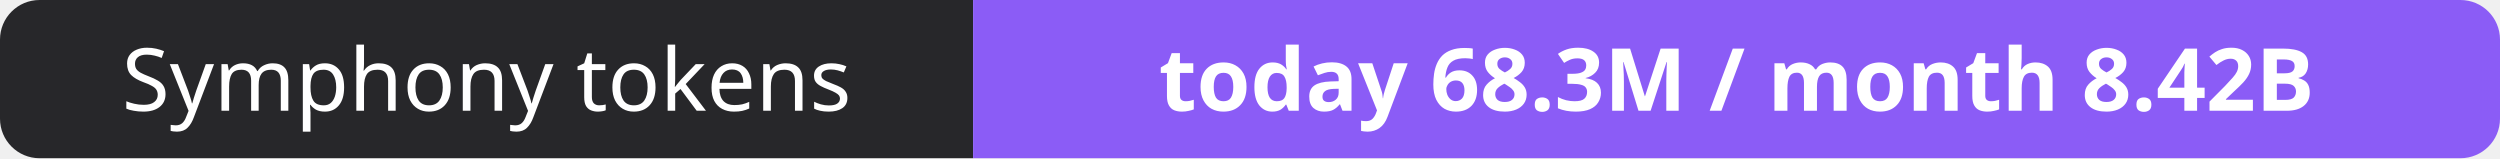
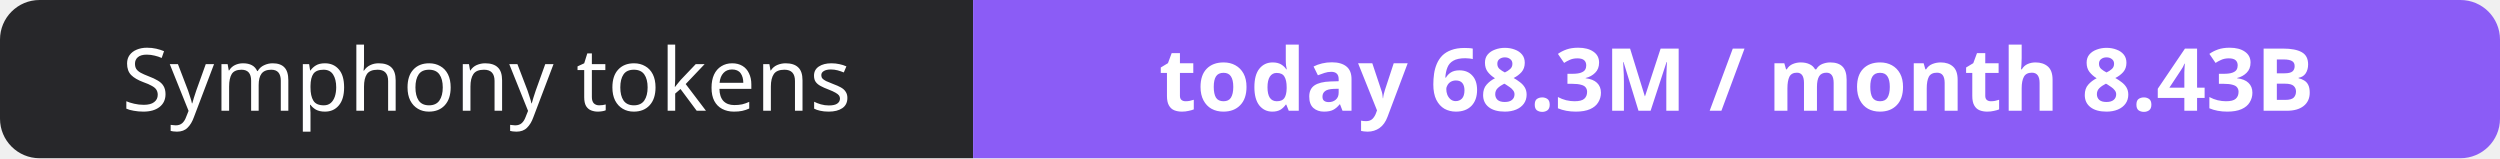
- <svg xmlns="http://www.w3.org/2000/svg" width="316" height="20" role="img" aria-label="Symphony tokens: today 68.3M / month 8.42B">
+ <svg xmlns="http://www.w3.org/2000/svg" width="316" height="20" role="img" aria-label="Symphony tokens: today 68.3M / month 8.43B">
  <clipPath id="r">
    <rect width="316" height="20" rx="5" fill="#fff" />
  </clipPath>
  <g clip-path="url(#r)">
    <rect width="123" height="20" fill="#27272a" />
    <rect x="123" width="193" height="20" fill="#8b5cf6" />
  </g>
  <g fill="#fff" text-anchor="middle" font-family="Verdana,Geneva,sans-serif" font-size="11">
    <text x="61.5" y="14">Symphony tokens</text>
-     <text x="219.5" y="14" font-weight="700">today 68.3M / month 8.42B</text>
+     <text x="219.5" y="14" font-weight="700">today 68.3M / month 8.43B</text>
  </g>
</svg>
